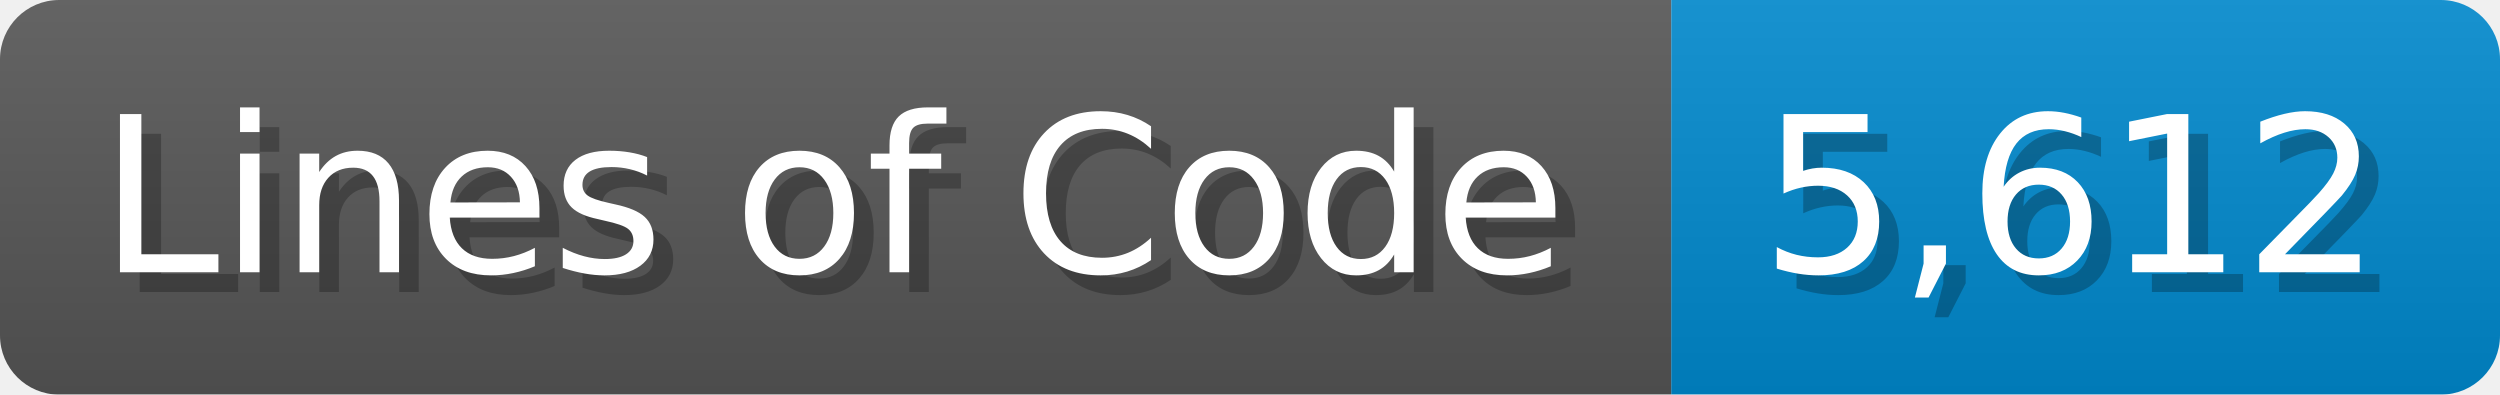
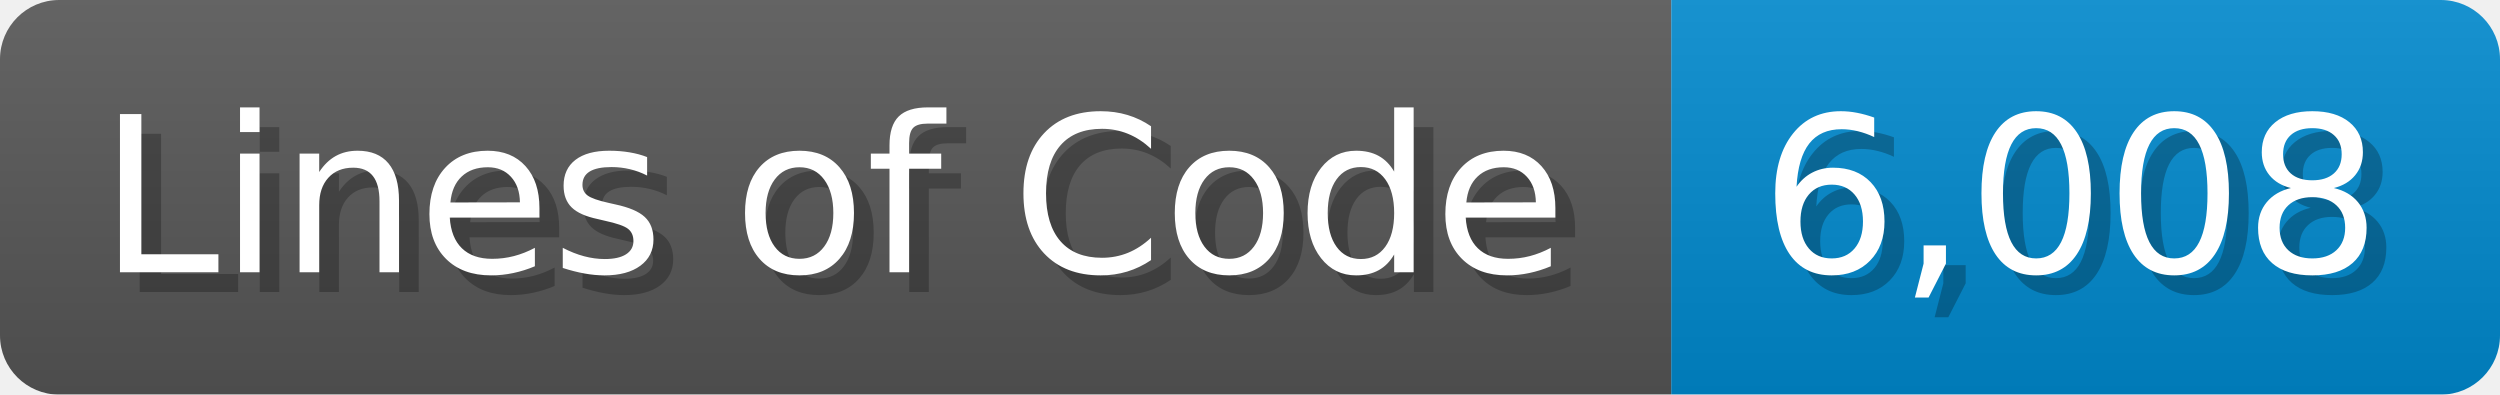
<svg xmlns="http://www.w3.org/2000/svg" width="126.7" height="20" viewBox="0 0 1267 200">
  <linearGradient id="a" x2="0" y2="100%">
    <stop offset="0" stop-opacity=".1" stop-color="#EEE" />
    <stop offset="1" stop-opacity=".1" />
  </linearGradient>
  <mask id="m">
    <rect width="1267" height="200" rx="30" fill="#FFF" />
  </mask>
  <g mask="url(#m)">
    <rect width="847" height="200" fill="#555" />
    <rect width="420" height="200" fill="#08C" x="847" />
    <rect width="1267" height="200" fill="url(#a)" />
  </g>
  <g fill="#fff" text-anchor="start" font-family="Verdana,DejaVu Sans,sans-serif" font-size="110">
    <text x="60" y="148" textLength="747" fill="#000" opacity="0.25">Lines of Code</text>
    <text x="50" y="138" textLength="747">Lines of Code</text>
-     <text x="902" y="148" textLength="320" fill="#000" opacity="0.25">5,612</text>
-     <text x="892" y="138" textLength="320">5,612</text>
+     <text x="902" y="148" textLength="320" fill="#000" opacity="0.25">6,008</text>
+     <text x="892" y="138" textLength="320">6,008</text>
  </g>
</svg>
